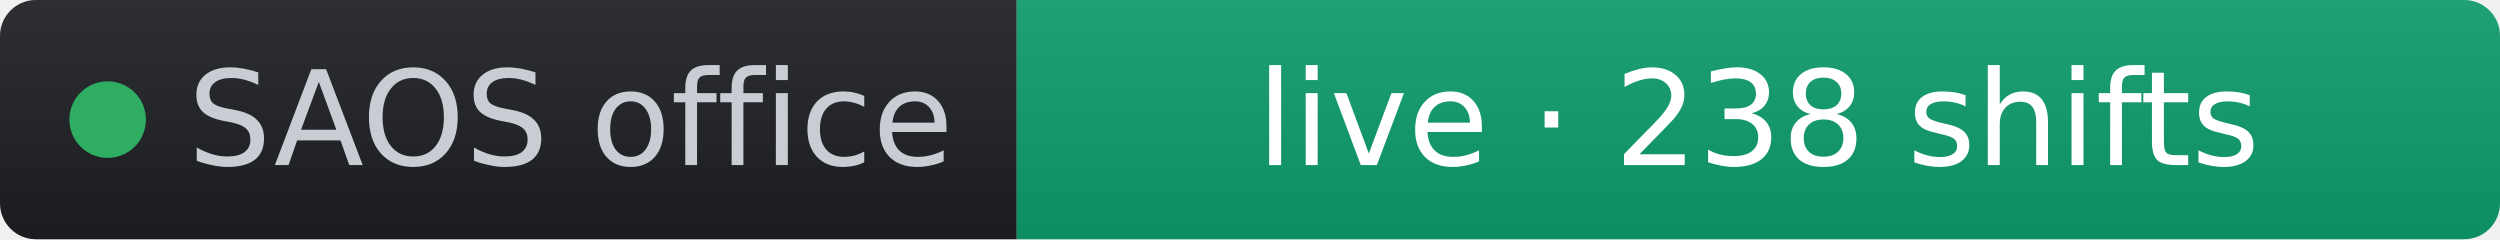
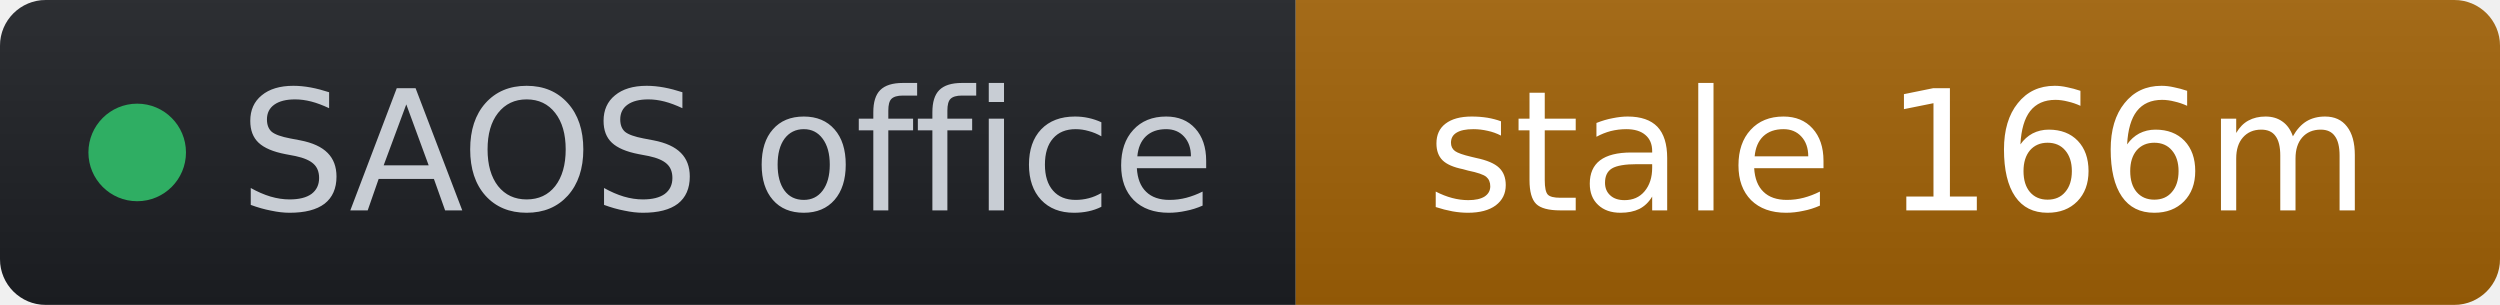
- <svg xmlns="http://www.w3.org/2000/svg" width="209" height="20" role="img" aria-label="SAOS office: live · 238 shifts" viewBox="0 0 209 20" font-family="Verdana,Geneva,DejaVu Sans,sans-serif">
+ <svg xmlns="http://www.w3.org/2000/svg" width="164" height="20" role="img" aria-label="SAOS office: stale 166m" viewBox="0 0 164 20" font-family="Verdana,Geneva,DejaVu Sans,sans-serif">
  <linearGradient id="s" x2="0" y2="100%">
    <stop offset="0" stop-color="#bbb" stop-opacity=".1" />
    <stop offset="1" stop-opacity=".1" />
  </linearGradient>
  <clipPath id="r">
-     <rect width="209" height="20" rx="3" fill="#fff" />
+     <rect width="164" height="20" rx="3" fill="#fff" />
  </clipPath>
  <g clip-path="url(#r)">
    <rect width="85" height="20" fill="#1d1f24" />
-     <rect x="85" width="124" height="20" fill="#0d9d6d" />
-     <rect width="209" height="20" fill="url(#s)" />
+     <rect x="85" width="79" height="20" fill="#a16207" />
+     <rect width="164" height="20" fill="url(#s)" />
  </g>
  <g fill="#fff" text-anchor="middle" font-size="11">
    <circle cx="9" cy="10" r="3.2" fill="#2fae63" />
    <text x="15.7" y="13.8" fill="#c8cdd4" text-anchor="start">SAOS office</text>
-     <text x="147" y="13.8" fill="#ffffff">live · 238 shifts</text>
+     <text x="124.5" y="13.8" fill="#ffffff">stale 166m</text>
  </g>
</svg>
